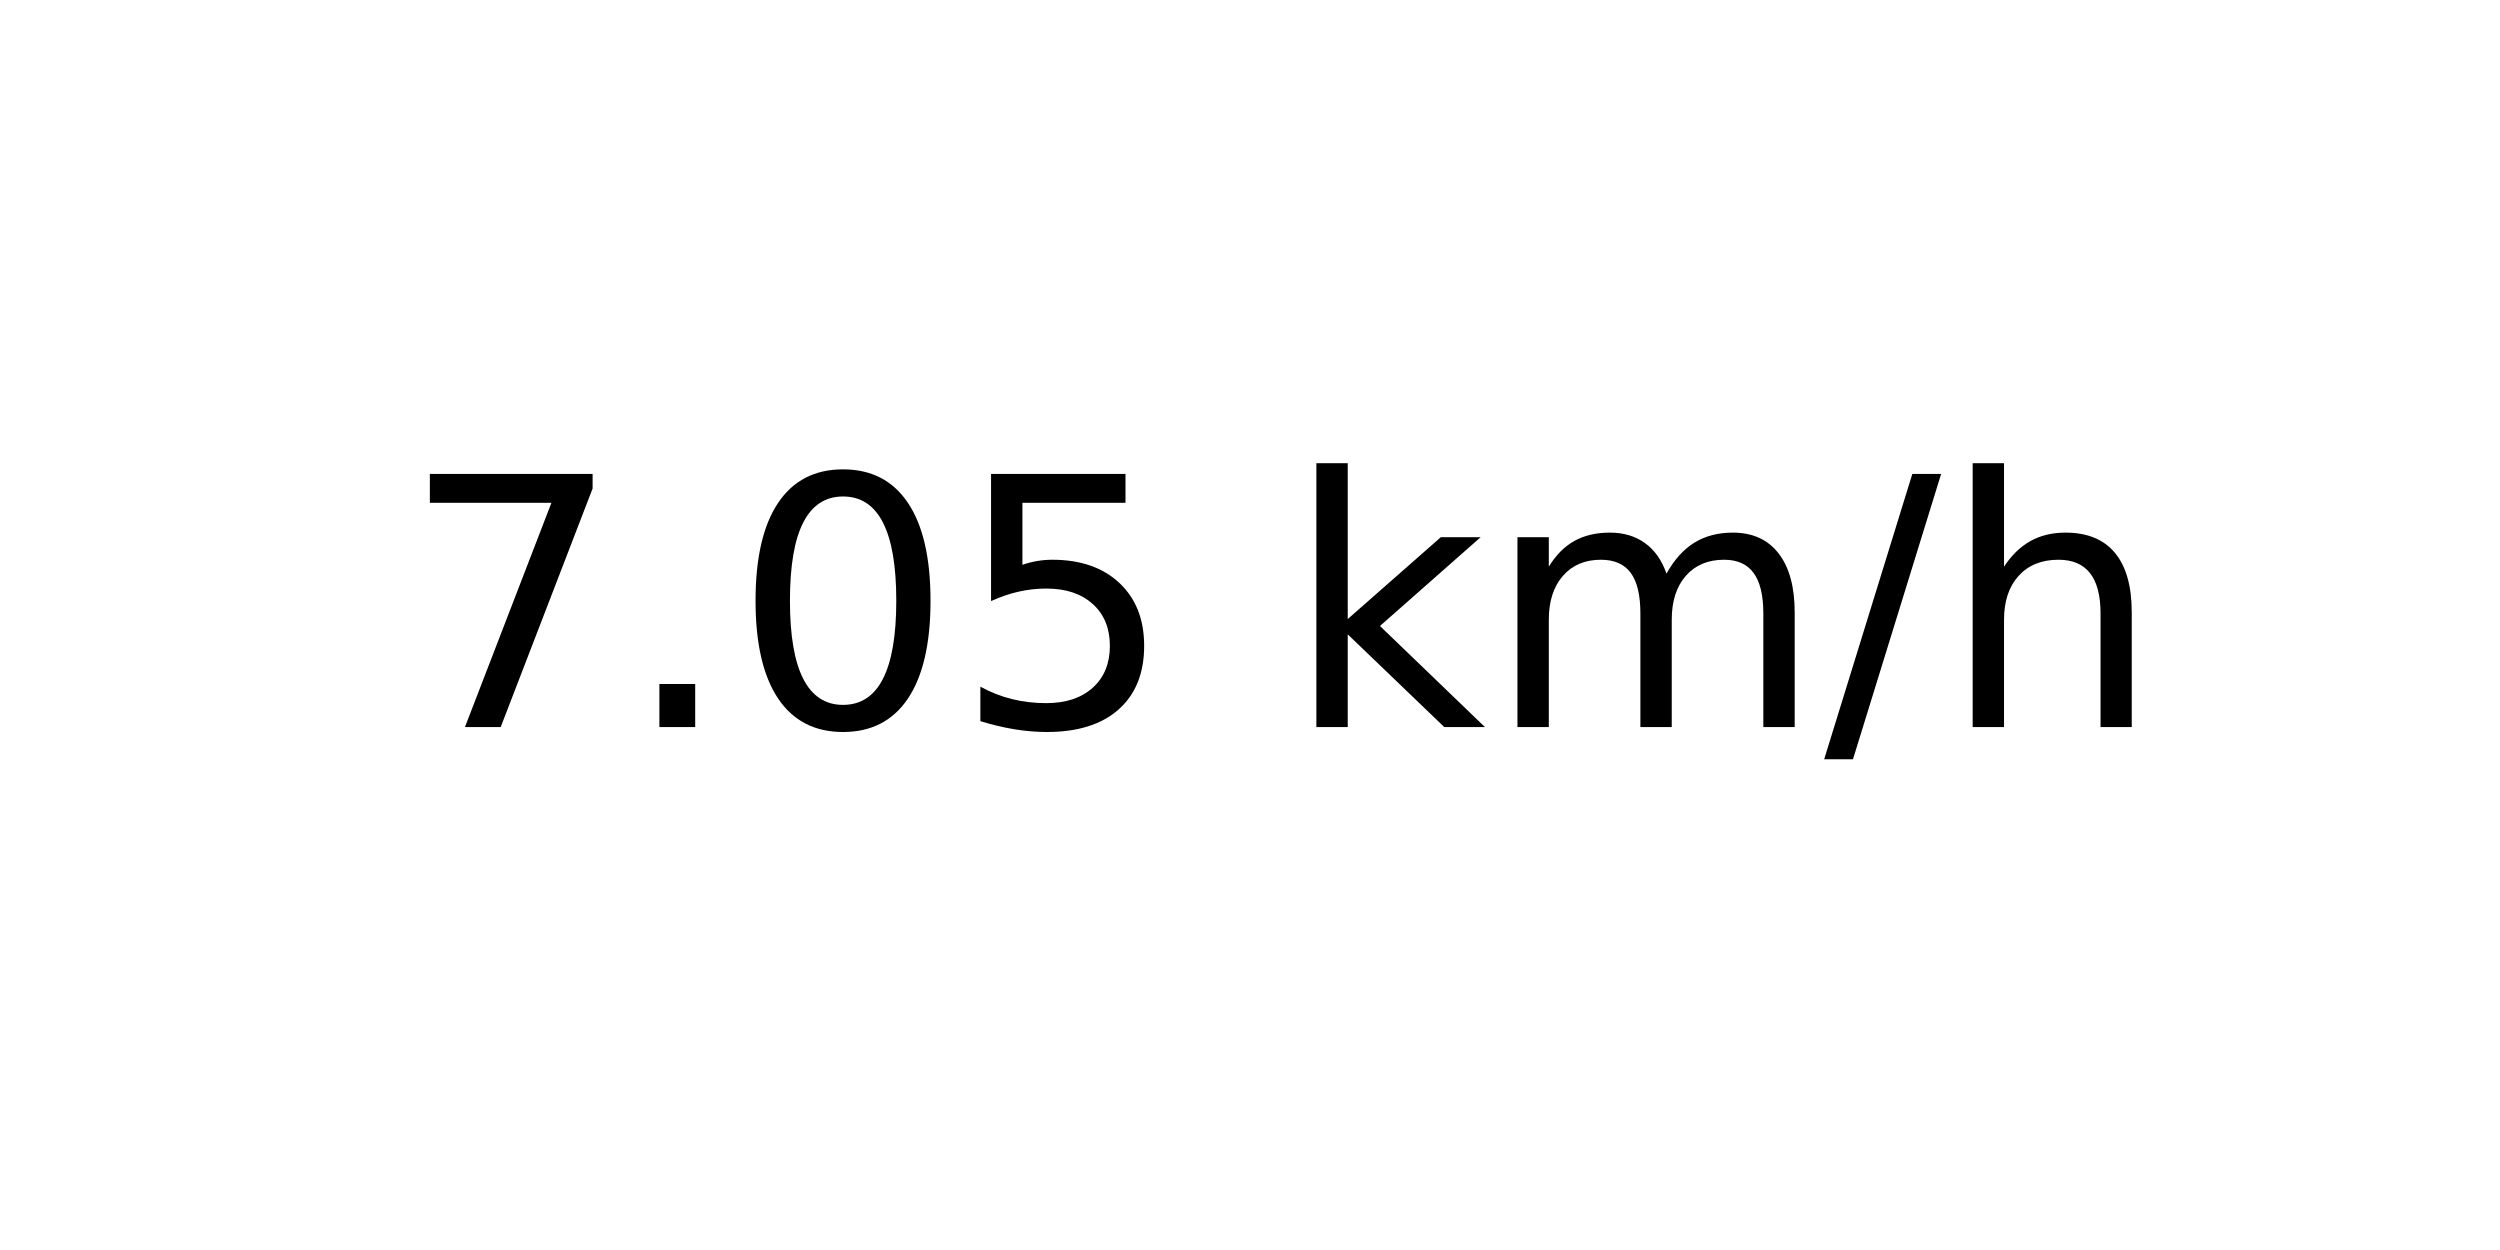
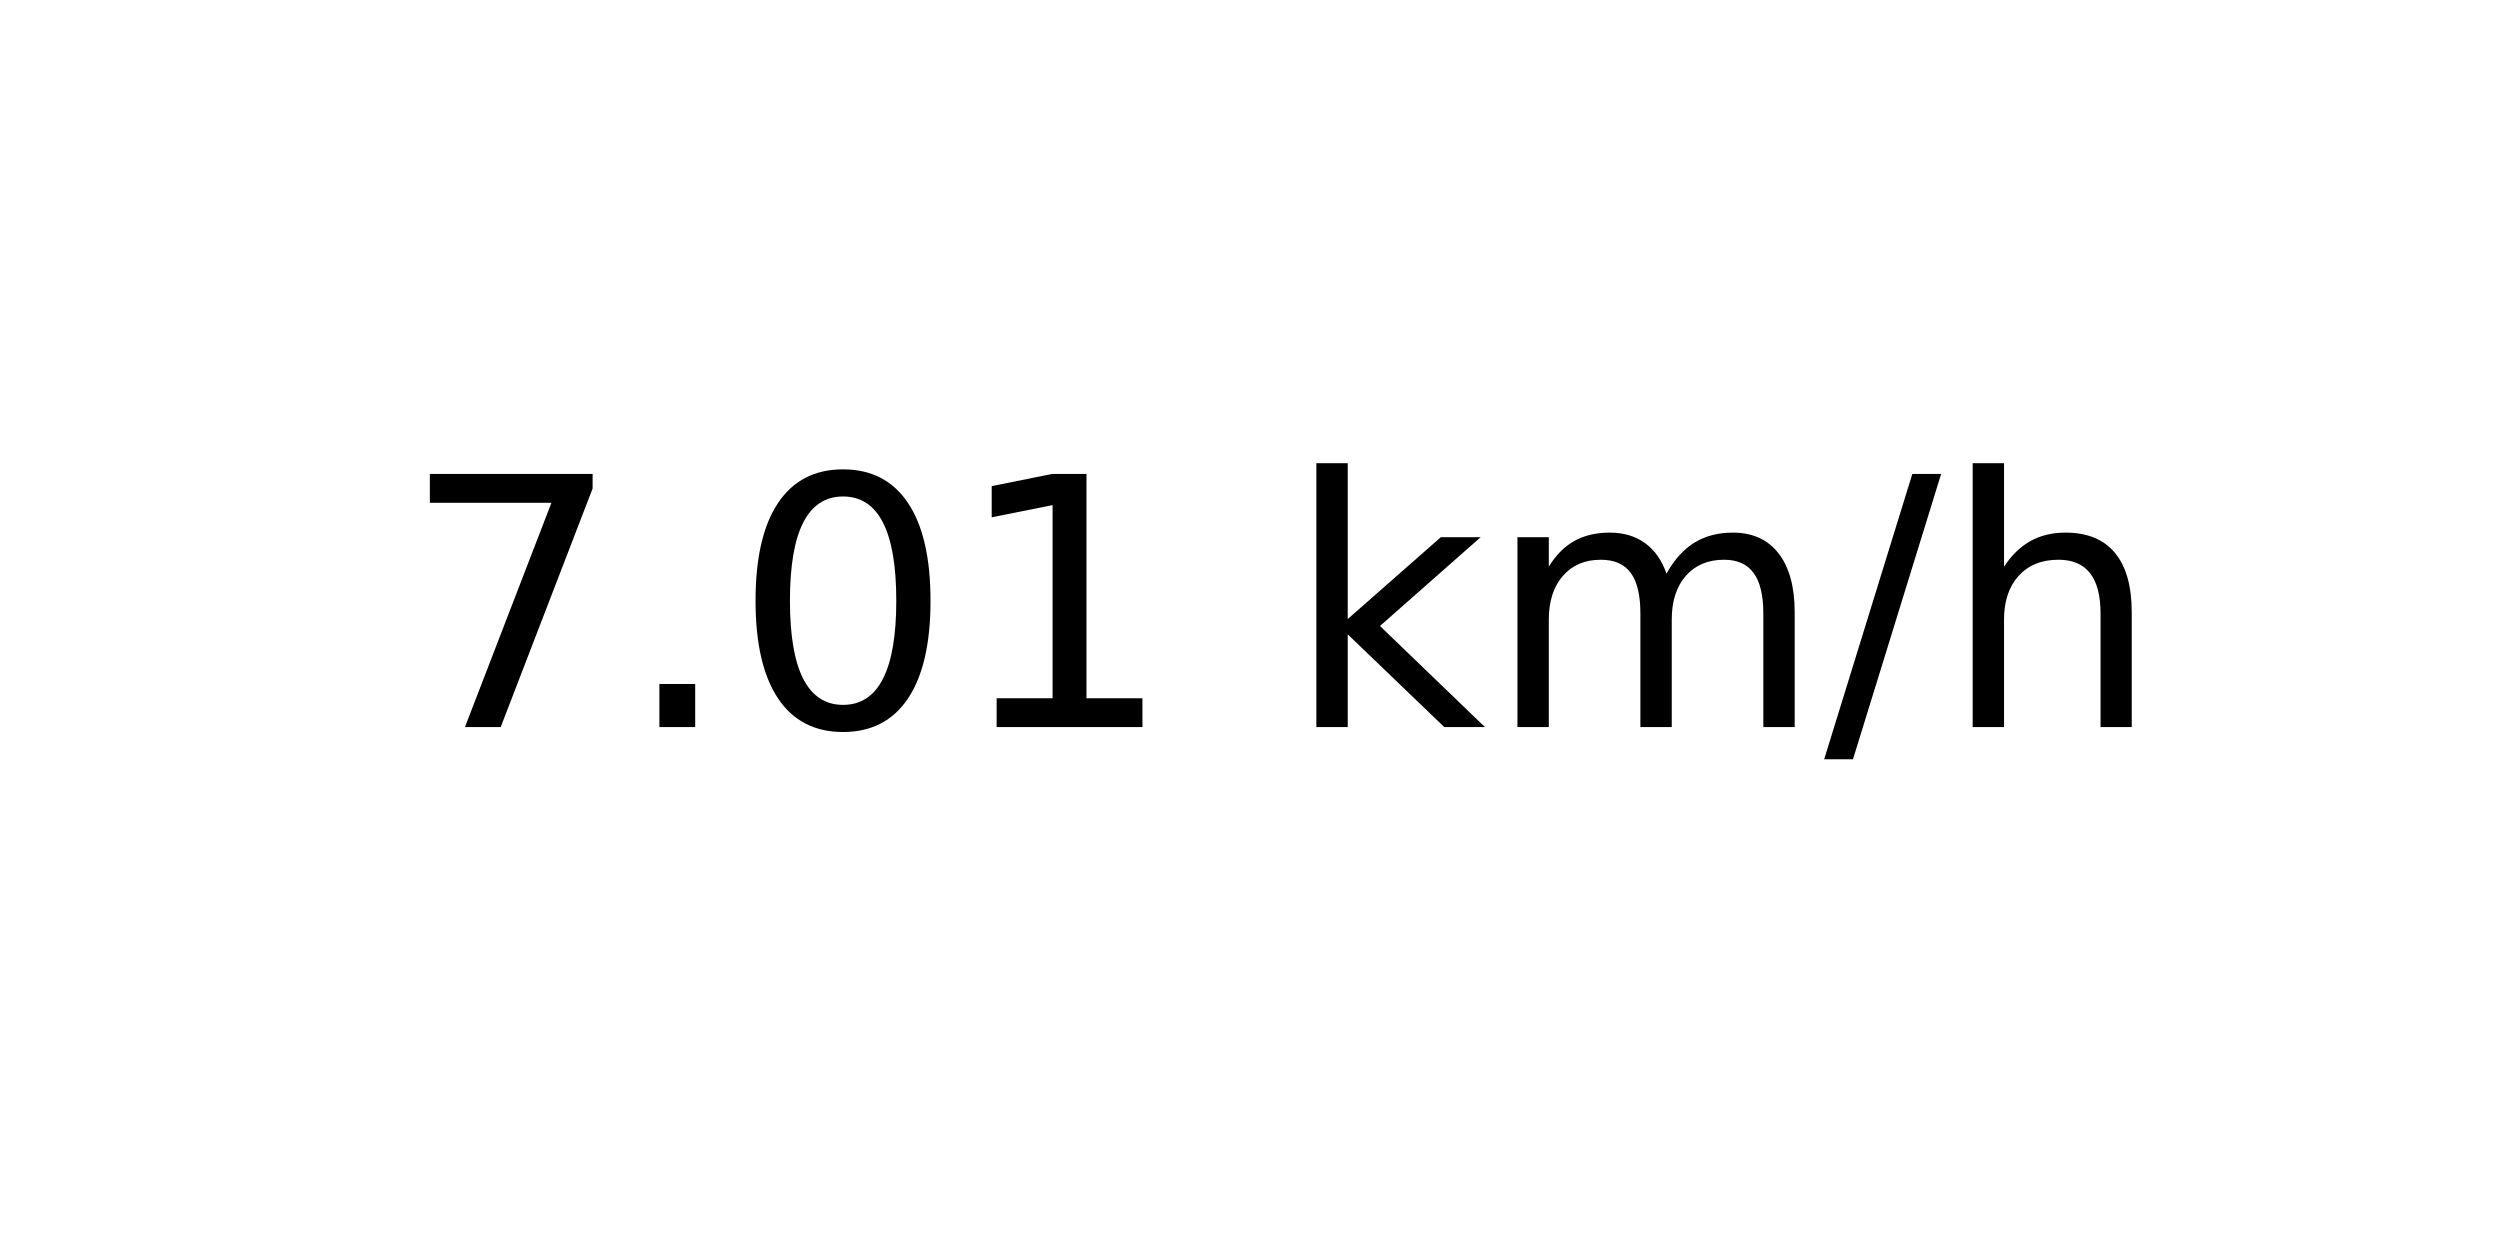
<svg xmlns="http://www.w3.org/2000/svg" xmlns:xlink="http://www.w3.org/1999/xlink" width="72pt" height="36pt" viewBox="0 0 72 36" version="1.1">
  <defs>
    <style type="text/css">*{stroke-linejoin: round; stroke-linecap: butt}</style>
  </defs>
  <g id="figure_1">
    <g id="axes_1">
      <g id="text_1">
        <g transform="translate(11.55937 20.93937) scale(0.1 -0.1)">
          <defs>
            <path id="DejaVuSans-37" d="M 525 4666  L 3525 4666  L 3525 4397  L 1831 0  L 1172 0  L 2766 4134  L 525 4134  L 525 4666  z " transform="scale(0.015625)" />
            <path id="DejaVuSans-2e" d="M 684 794  L 1344 794  L 1344 0  L 684 0  L 684 794  z " transform="scale(0.015625)" />
            <path id="DejaVuSans-30" d="M 2034 4250  Q 1547 4250 1301 3770  Q 1056 3291 1056 2328  Q 1056 1369 1301 889  Q 1547 409 2034 409  Q 2525 409 2770 889  Q 3016 1369 3016 2328  Q 3016 3291 2770 3770  Q 2525 4250 2034 4250  z M 2034 4750  Q 2819 4750 3233 4129  Q 3647 3509 3647 2328  Q 3647 1150 3233 529  Q 2819 -91 2034 -91  Q 1250 -91 836 529  Q 422 1150 422 2328  Q 422 3509 836 4129  Q 1250 4750 2034 4750  z " transform="scale(0.015625)" />
-             <path id="DejaVuSans-35" d="M 691 4666  L 3169 4666  L 3169 4134  L 1269 4134  L 1269 2991  Q 1406 3038 1543 3061  Q 1681 3084 1819 3084  Q 2600 3084 3056 2656  Q 3513 2228 3513 1497  Q 3513 744 3044 326  Q 2575 -91 1722 -91  Q 1428 -91 1123 -41  Q 819 9 494 109  L 494 744  Q 775 591 1075 516  Q 1375 441 1709 441  Q 2250 441 2565 725  Q 2881 1009 2881 1497  Q 2881 1984 2565 2268  Q 2250 2553 1709 2553  Q 1456 2553 1204 2497  Q 953 2441 691 2322  L 691 4666  z " transform="scale(0.015625)" />
+             <path id="DejaVuSans-31" d="M 794 531  L 1825 531  L 1825 4091  L 703 3866  L 703 4441  L 1819 4666  L 2450 4666  L 2450 531  L 3481 531  L 3481 0  L 794 0  L 794 531  z " transform="scale(0.015625)" />
            <path id="DejaVuSans-20" transform="scale(0.015625)" />
            <path id="DejaVuSans-6b" d="M 581 4863  L 1159 4863  L 1159 1991  L 2875 3500  L 3609 3500  L 1753 1863  L 3688 0  L 2938 0  L 1159 1709  L 1159 0  L 581 0  L 581 4863  z " transform="scale(0.015625)" />
            <path id="DejaVuSans-6d" d="M 3328 2828  Q 3544 3216 3844 3400  Q 4144 3584 4550 3584  Q 5097 3584 5394 3201  Q 5691 2819 5691 2113  L 5691 0  L 5113 0  L 5113 2094  Q 5113 2597 4934 2840  Q 4756 3084 4391 3084  Q 3944 3084 3684 2787  Q 3425 2491 3425 1978  L 3425 0  L 2847 0  L 2847 2094  Q 2847 2600 2669 2842  Q 2491 3084 2119 3084  Q 1678 3084 1418 2786  Q 1159 2488 1159 1978  L 1159 0  L 581 0  L 581 3500  L 1159 3500  L 1159 2956  Q 1356 3278 1631 3431  Q 1906 3584 2284 3584  Q 2666 3584 2933 3390  Q 3200 3197 3328 2828  z " transform="scale(0.015625)" />
            <path id="DejaVuSans-2f" d="M 1625 4666  L 2156 4666  L 531 -594  L 0 -594  L 1625 4666  z " transform="scale(0.015625)" />
            <path id="DejaVuSans-68" d="M 3513 2113  L 3513 0  L 2938 0  L 2938 2094  Q 2938 2591 2744 2837  Q 2550 3084 2163 3084  Q 1697 3084 1428 2787  Q 1159 2491 1159 1978  L 1159 0  L 581 0  L 581 4863  L 1159 4863  L 1159 2956  Q 1366 3272 1645 3428  Q 1925 3584 2291 3584  Q 2894 3584 3203 3211  Q 3513 2838 3513 2113  z " transform="scale(0.015625)" />
          </defs>
          <use xlink:href="#DejaVuSans-37" />
          <use xlink:href="#DejaVuSans-2e" x="63.623" />
          <use xlink:href="#DejaVuSans-30" x="95.41" />
-           <use xlink:href="#DejaVuSans-35" x="159.033" />
+           <use xlink:href="#DejaVuSans-31" x="159.033" />
          <use xlink:href="#DejaVuSans-20" x="222.656" />
          <use xlink:href="#DejaVuSans-6b" x="254.443" />
          <use xlink:href="#DejaVuSans-6d" x="312.354" />
          <use xlink:href="#DejaVuSans-2f" x="409.766" />
          <use xlink:href="#DejaVuSans-68" x="443.457" />
        </g>
      </g>
    </g>
  </g>
</svg>
